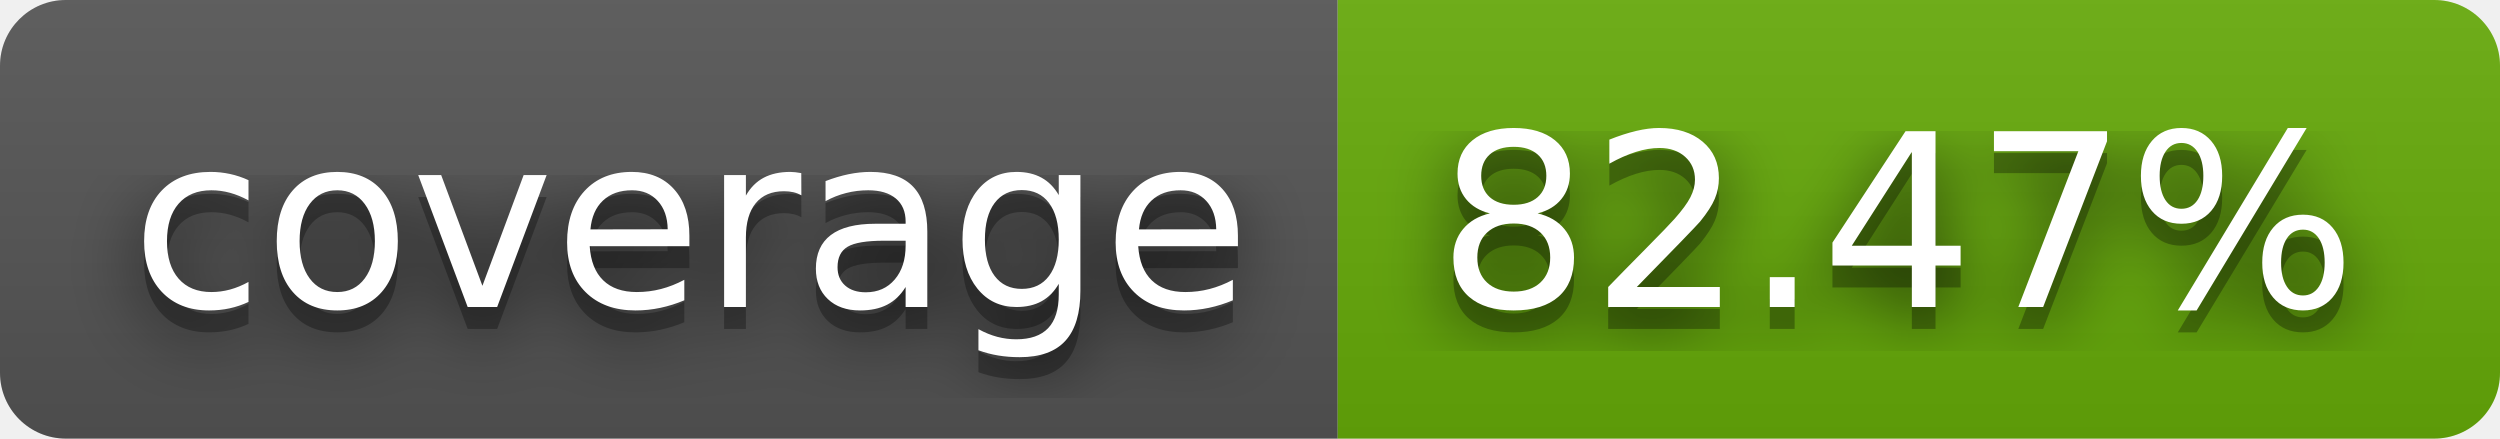
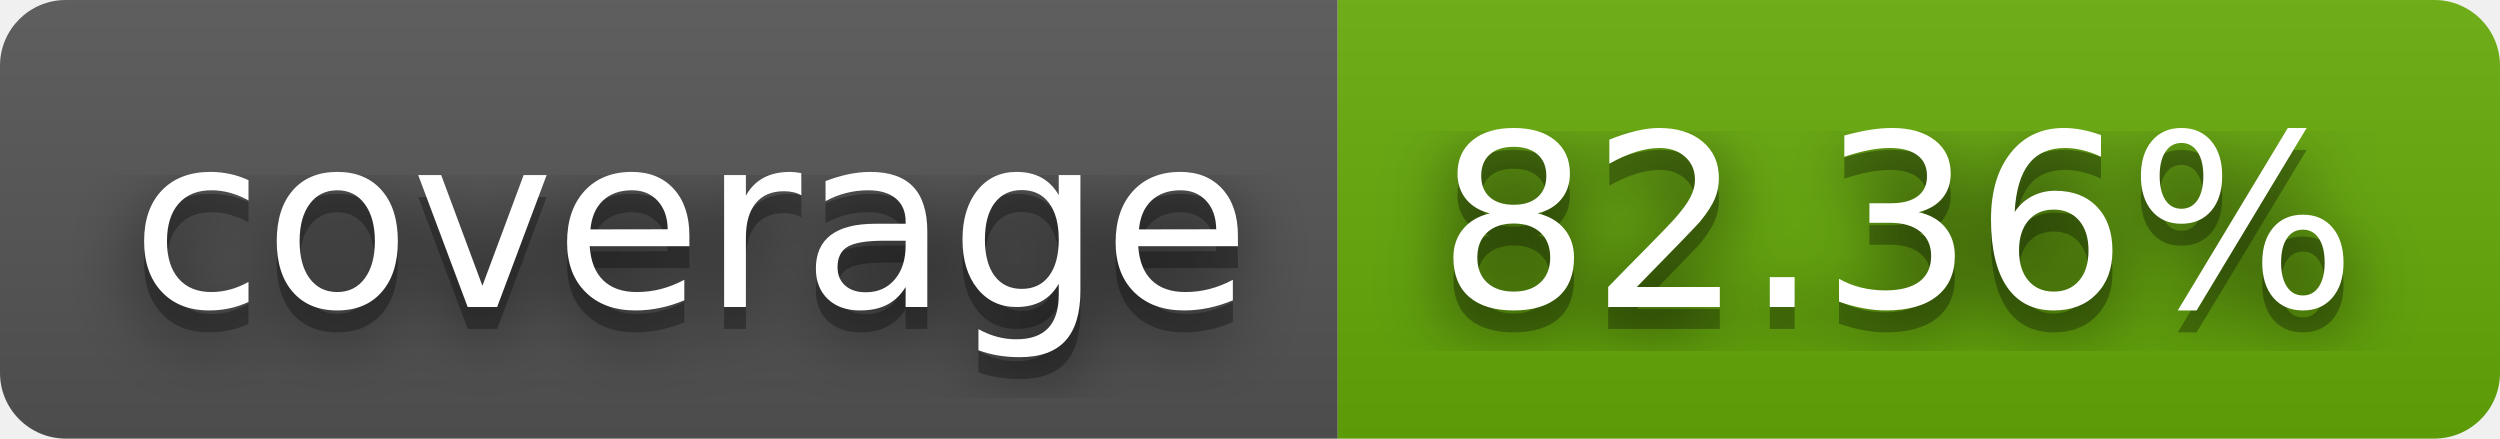
- <svg xmlns="http://www.w3.org/2000/svg" width="114" height="20" role="img" aria-label="coverage: 82.47%">
+ <svg xmlns="http://www.w3.org/2000/svg" width="114" height="20" role="img" aria-label="coverage: 82.36%">
  <filter id="blur">
    <feGaussianBlur stdDeviation="16" />
  </filter>
  <linearGradient id="s" x2="0" y2="100%">
    <stop offset="0" stop-color="#bbb" stop-opacity=".1" />
    <stop offset="1" stop-opacity=".1" />
  </linearGradient>
  <clipPath id="r">
    <rect width="114" height="20" rx="3" />
  </clipPath>
  <g clip-path="url(#r)">
    <rect width="61" height="20" fill="#555" />
    <rect x="61" width="53" height="20" fill="#67ac09" />
    <rect width="114" height="20" fill="url(#s)" />
  </g>
  <g fill="#fff" text-anchor="middle" font-family="Verdana,Geneva,DejaVu Sans,sans-serif" text-rendering="geometricPrecision" font-size="110">
    <g transform="scale(.1)">
      <g aria-hidden="true" fill="#010101">
        <text x="315" y="150" fill-opacity=".8" filter="url(#blur)" textLength="510">coverage</text>
        <text x="315" y="150" fill-opacity=".3" textLength="510">coverage</text>
      </g>
      <text x="315" y="140" textLength="510">coverage</text>
    </g>
    <g transform="scale(.1)">
      <g aria-hidden="true" fill="#010101">
-         <text x="865" y="150" fill-opacity=".8" filter="url(#blur)" textLength="430">82.47%</text>
-         <text x="865" y="150" fill-opacity=".3" textLength="430">82.47%</text>
+         <text x="865" y="150" fill-opacity=".8" filter="url(#blur)" textLength="430">82.36%</text>
+         <text x="865" y="150" fill-opacity=".3" textLength="430">82.36%</text>
      </g>
-       <text x="865" y="140" textLength="430">82.47%</text>
+       <text x="865" y="140" textLength="430">82.36%</text>
    </g>
  </g>
</svg>
